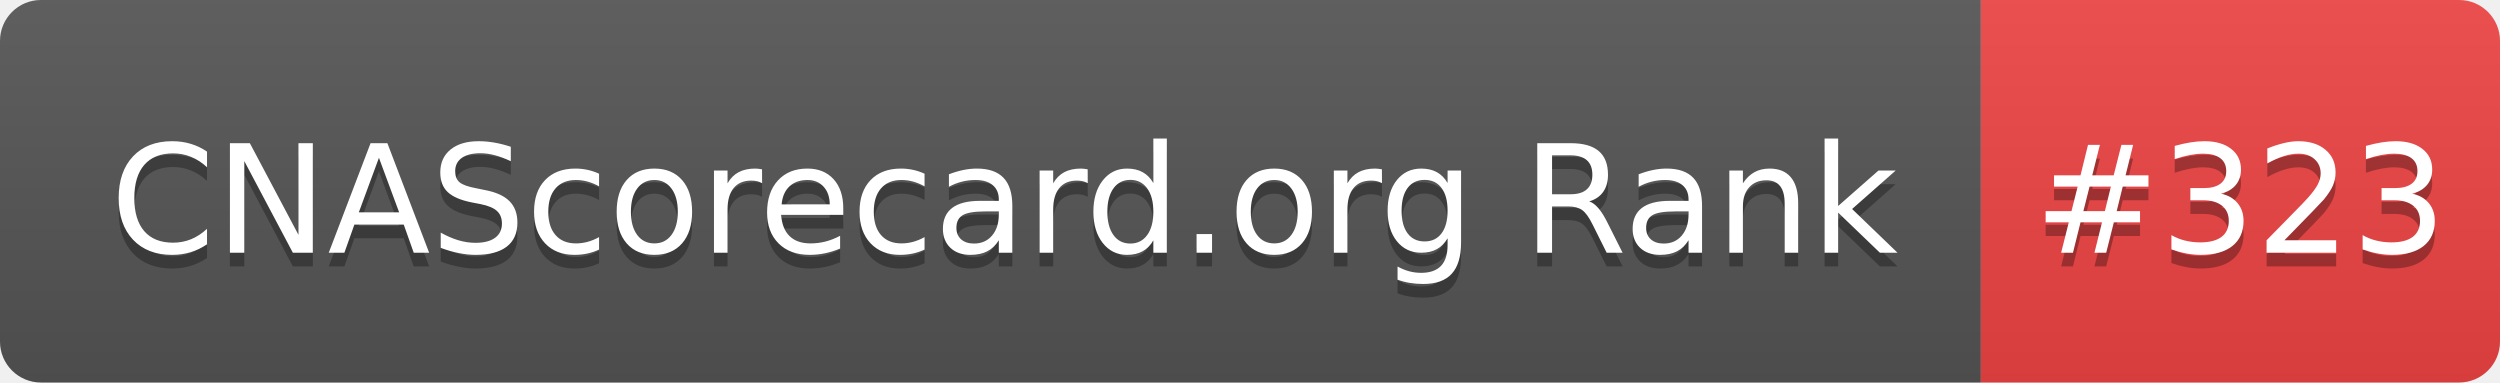
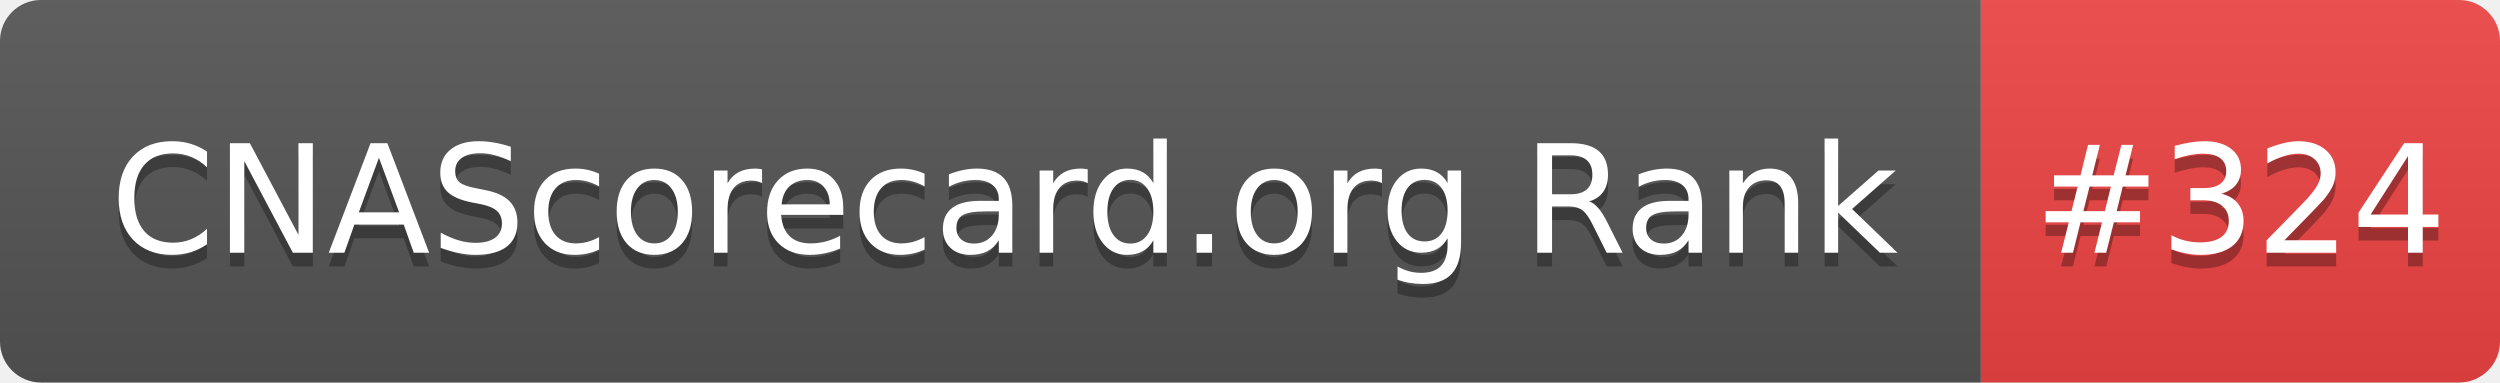
- <svg xmlns="http://www.w3.org/2000/svg" width="183" height="28" role="img" aria-label="CNAScorecard.org Rank: #323">
+ <svg xmlns="http://www.w3.org/2000/svg" width="183" height="28" role="img" aria-label="CNAScorecard.org Rank: #324">
  <linearGradient id="s" x2="0" y2="100%">
    <stop offset="0" stop-color="#bbb" stop-opacity=".1" />
    <stop offset="1" stop-opacity=".1" />
  </linearGradient>
  <clipPath id="r">
    <rect width="183" height="28" rx="3" fill="#fff" />
  </clipPath>
  <g clip-path="url(#r)">
    <rect width="145" height="28" fill="#555" />
    <rect x="145" width="38" height="28" fill="#EF4444" />
    <rect width="183" height="28" fill="url(#s)" />
  </g>
  <g fill="#fff" text-anchor="middle" font-family="Verdana,Geneva,DejaVu Sans,sans-serif" text-rendering="geometricPrecision" font-size="110">
    <text aria-hidden="true" x="735" y="195" fill="#010101" fill-opacity=".3" transform="scale(.1)" textLength="1350">CNAScorecard.org Rank</text>
    <text x="735" y="185" transform="scale(.1)" fill="#fff" textLength="1350">CNAScorecard.org Rank</text>
-     <text aria-hidden="true" x="1640" y="195" fill="#010101" fill-opacity=".3" transform="scale(.1)" textLength="280">#323</text>
-     <text x="1640" y="185" transform="scale(.1)" fill="#fff" textLength="280">#323</text>
+     <text aria-hidden="true" x="1640" y="195" fill="#010101" fill-opacity=".3" transform="scale(.1)" textLength="280">#324</text>
+     <text x="1640" y="185" transform="scale(.1)" fill="#fff" textLength="280">#324</text>
  </g>
</svg>
